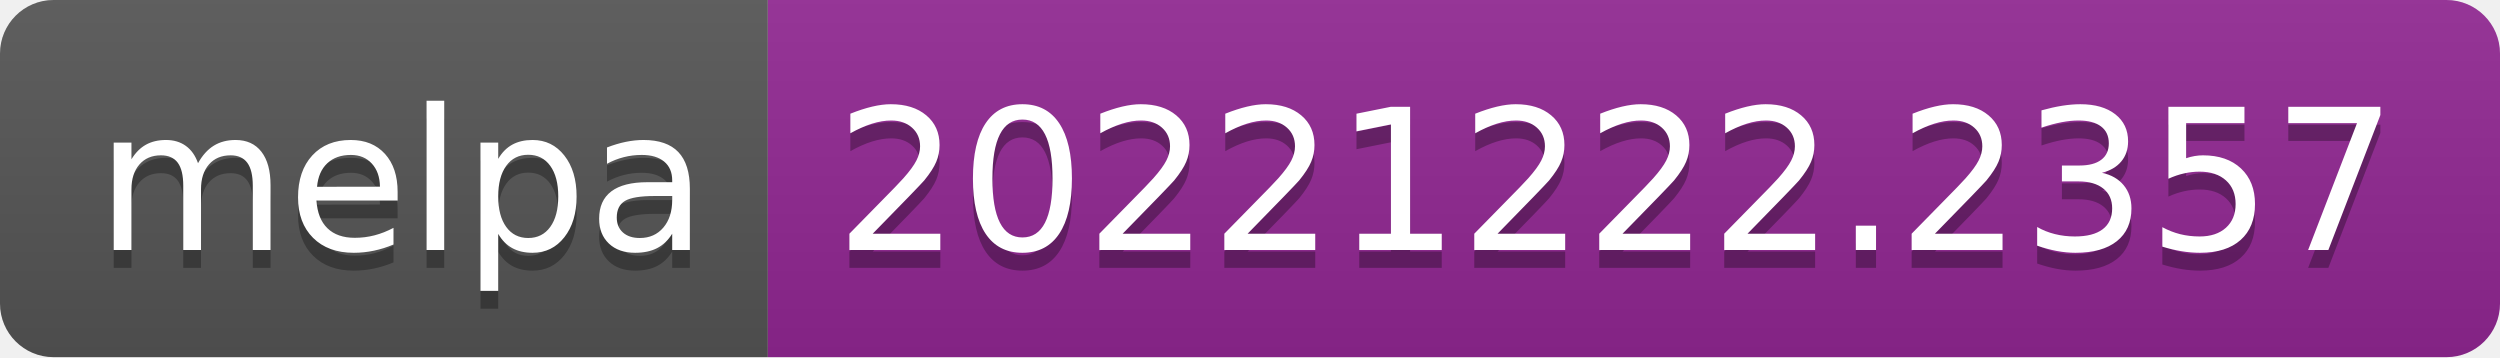
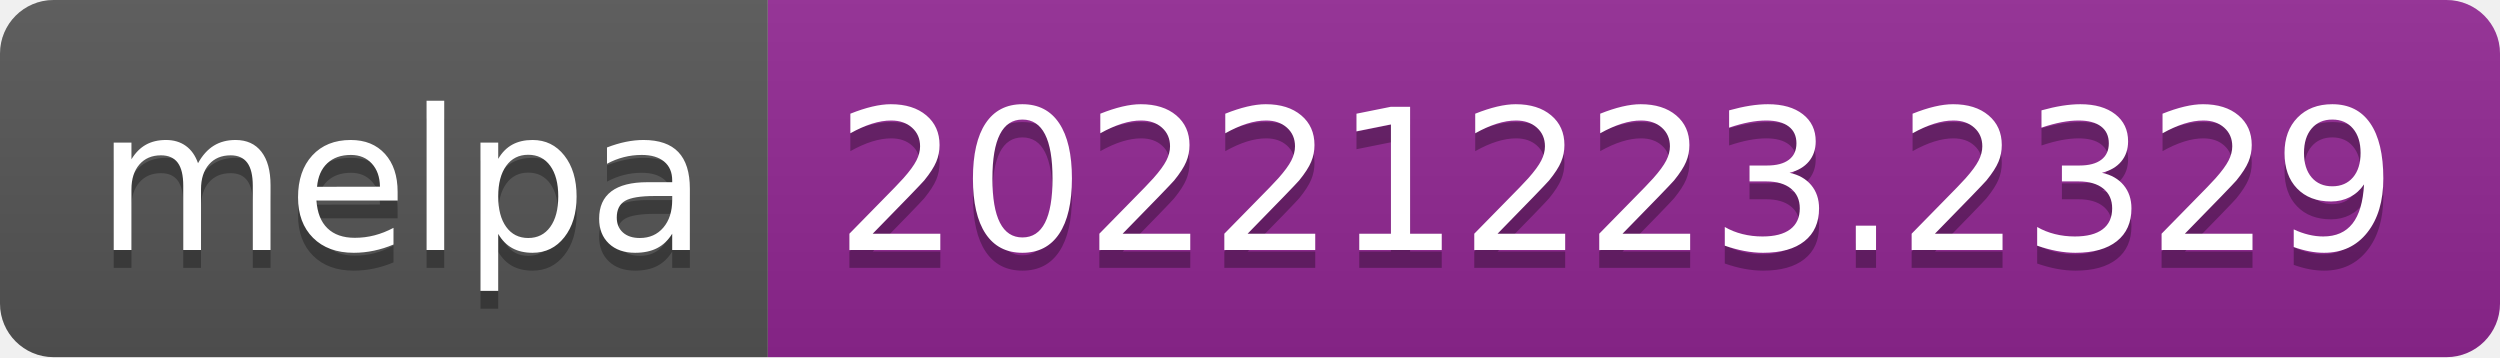
- <svg xmlns="http://www.w3.org/2000/svg" width="140" height="20" role="img" aria-label="melpa: 20221222.2357">
+ <svg xmlns="http://www.w3.org/2000/svg" width="140" height="20" role="img" aria-label="melpa: 20221223.2329">
  <linearGradient id="s" x2="0" y2="100%">
    <stop offset="0" stop-color="#bbb" stop-opacity=".1" />
    <stop offset="1" stop-opacity=".1" />
  </linearGradient>
  <clipPath id="r">
    <rect width="140" height="20" rx="3" fill="#fff" />
  </clipPath>
  <g clip-path="url(#r)">
    <rect width="43" height="20" fill="#555" />
    <rect x="43" width="97" height="20" fill="#922793" />
    <rect width="140" height="20" fill="url(#s)" />
  </g>
  <g fill="#fff" text-anchor="middle" font-family="Verdana,Geneva,DejaVu Sans,sans-serif" text-rendering="geometricPrecision" font-size="110">
    <text aria-hidden="true" x="225" y="150" fill="#010101" fill-opacity=".3" transform="scale(.1)" textLength="330">melpa</text>
    <text x="225" y="140" transform="scale(.1)" fill="#fff" textLength="330">melpa</text>
-     <text aria-hidden="true" x="905" y="150" fill="#010101" fill-opacity=".3" transform="scale(.1)" textLength="870">20221222.2357</text>
-     <text x="905" y="140" transform="scale(.1)" fill="#fff" textLength="870">20221222.2357</text>
+     <text aria-hidden="true" x="905" y="150" fill="#010101" fill-opacity=".3" transform="scale(.1)" textLength="870">20221223.2329</text>
+     <text x="905" y="140" transform="scale(.1)" fill="#fff" textLength="870">20221223.2329</text>
  </g>
</svg>
